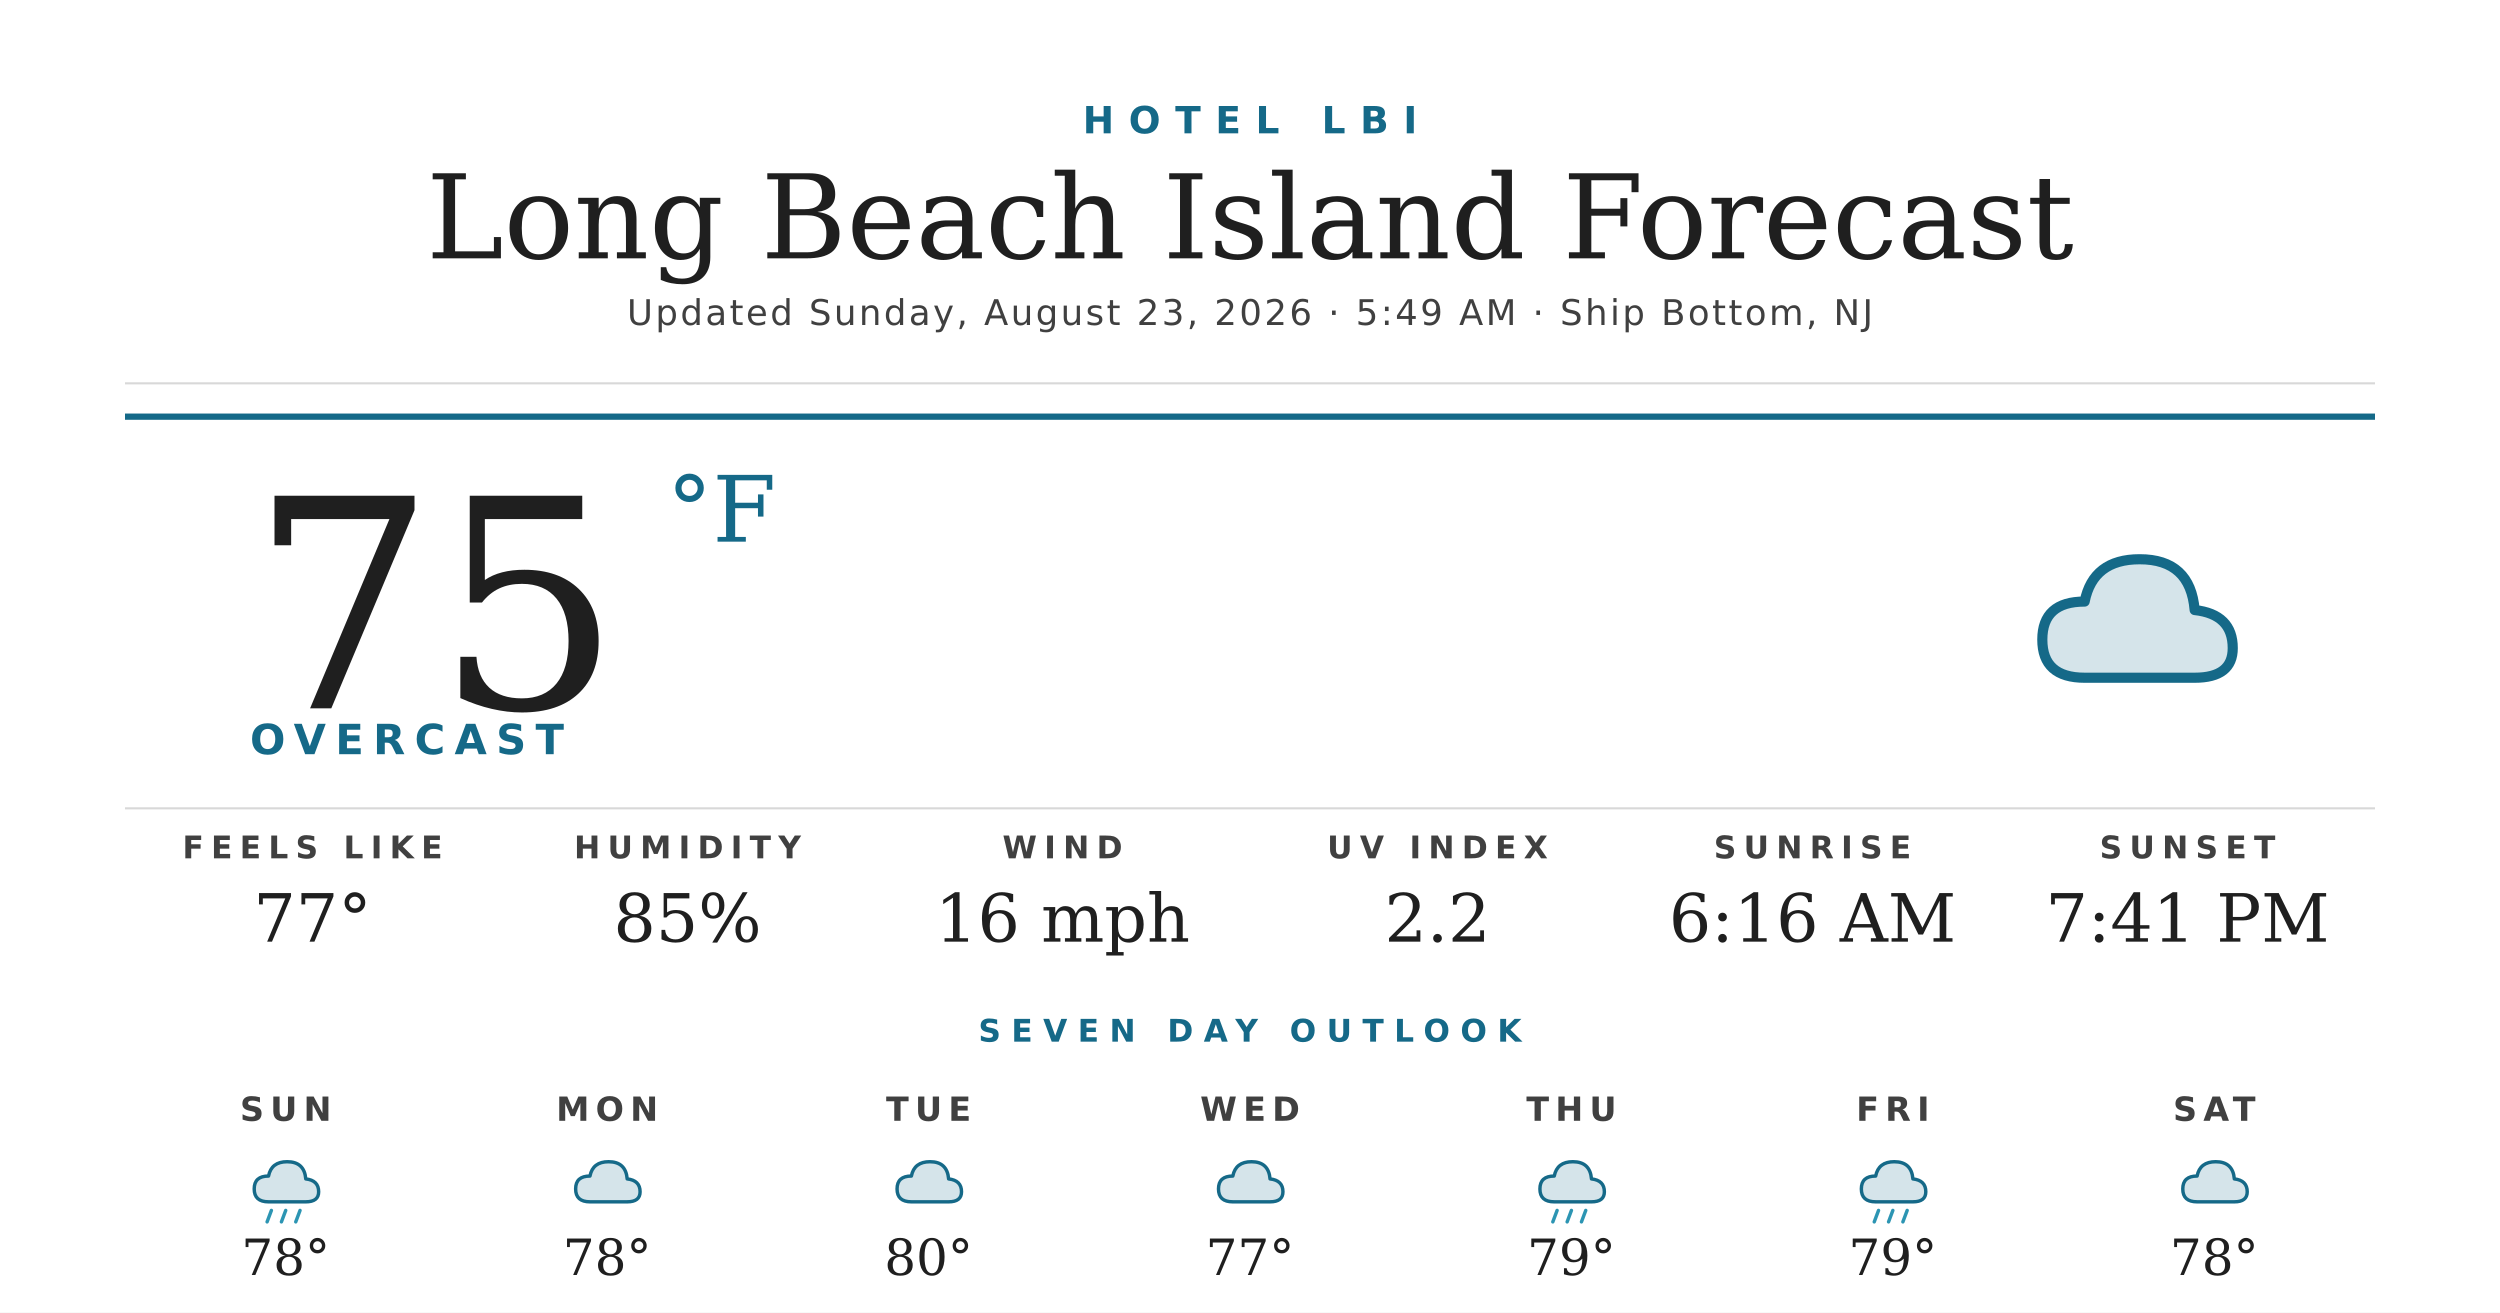
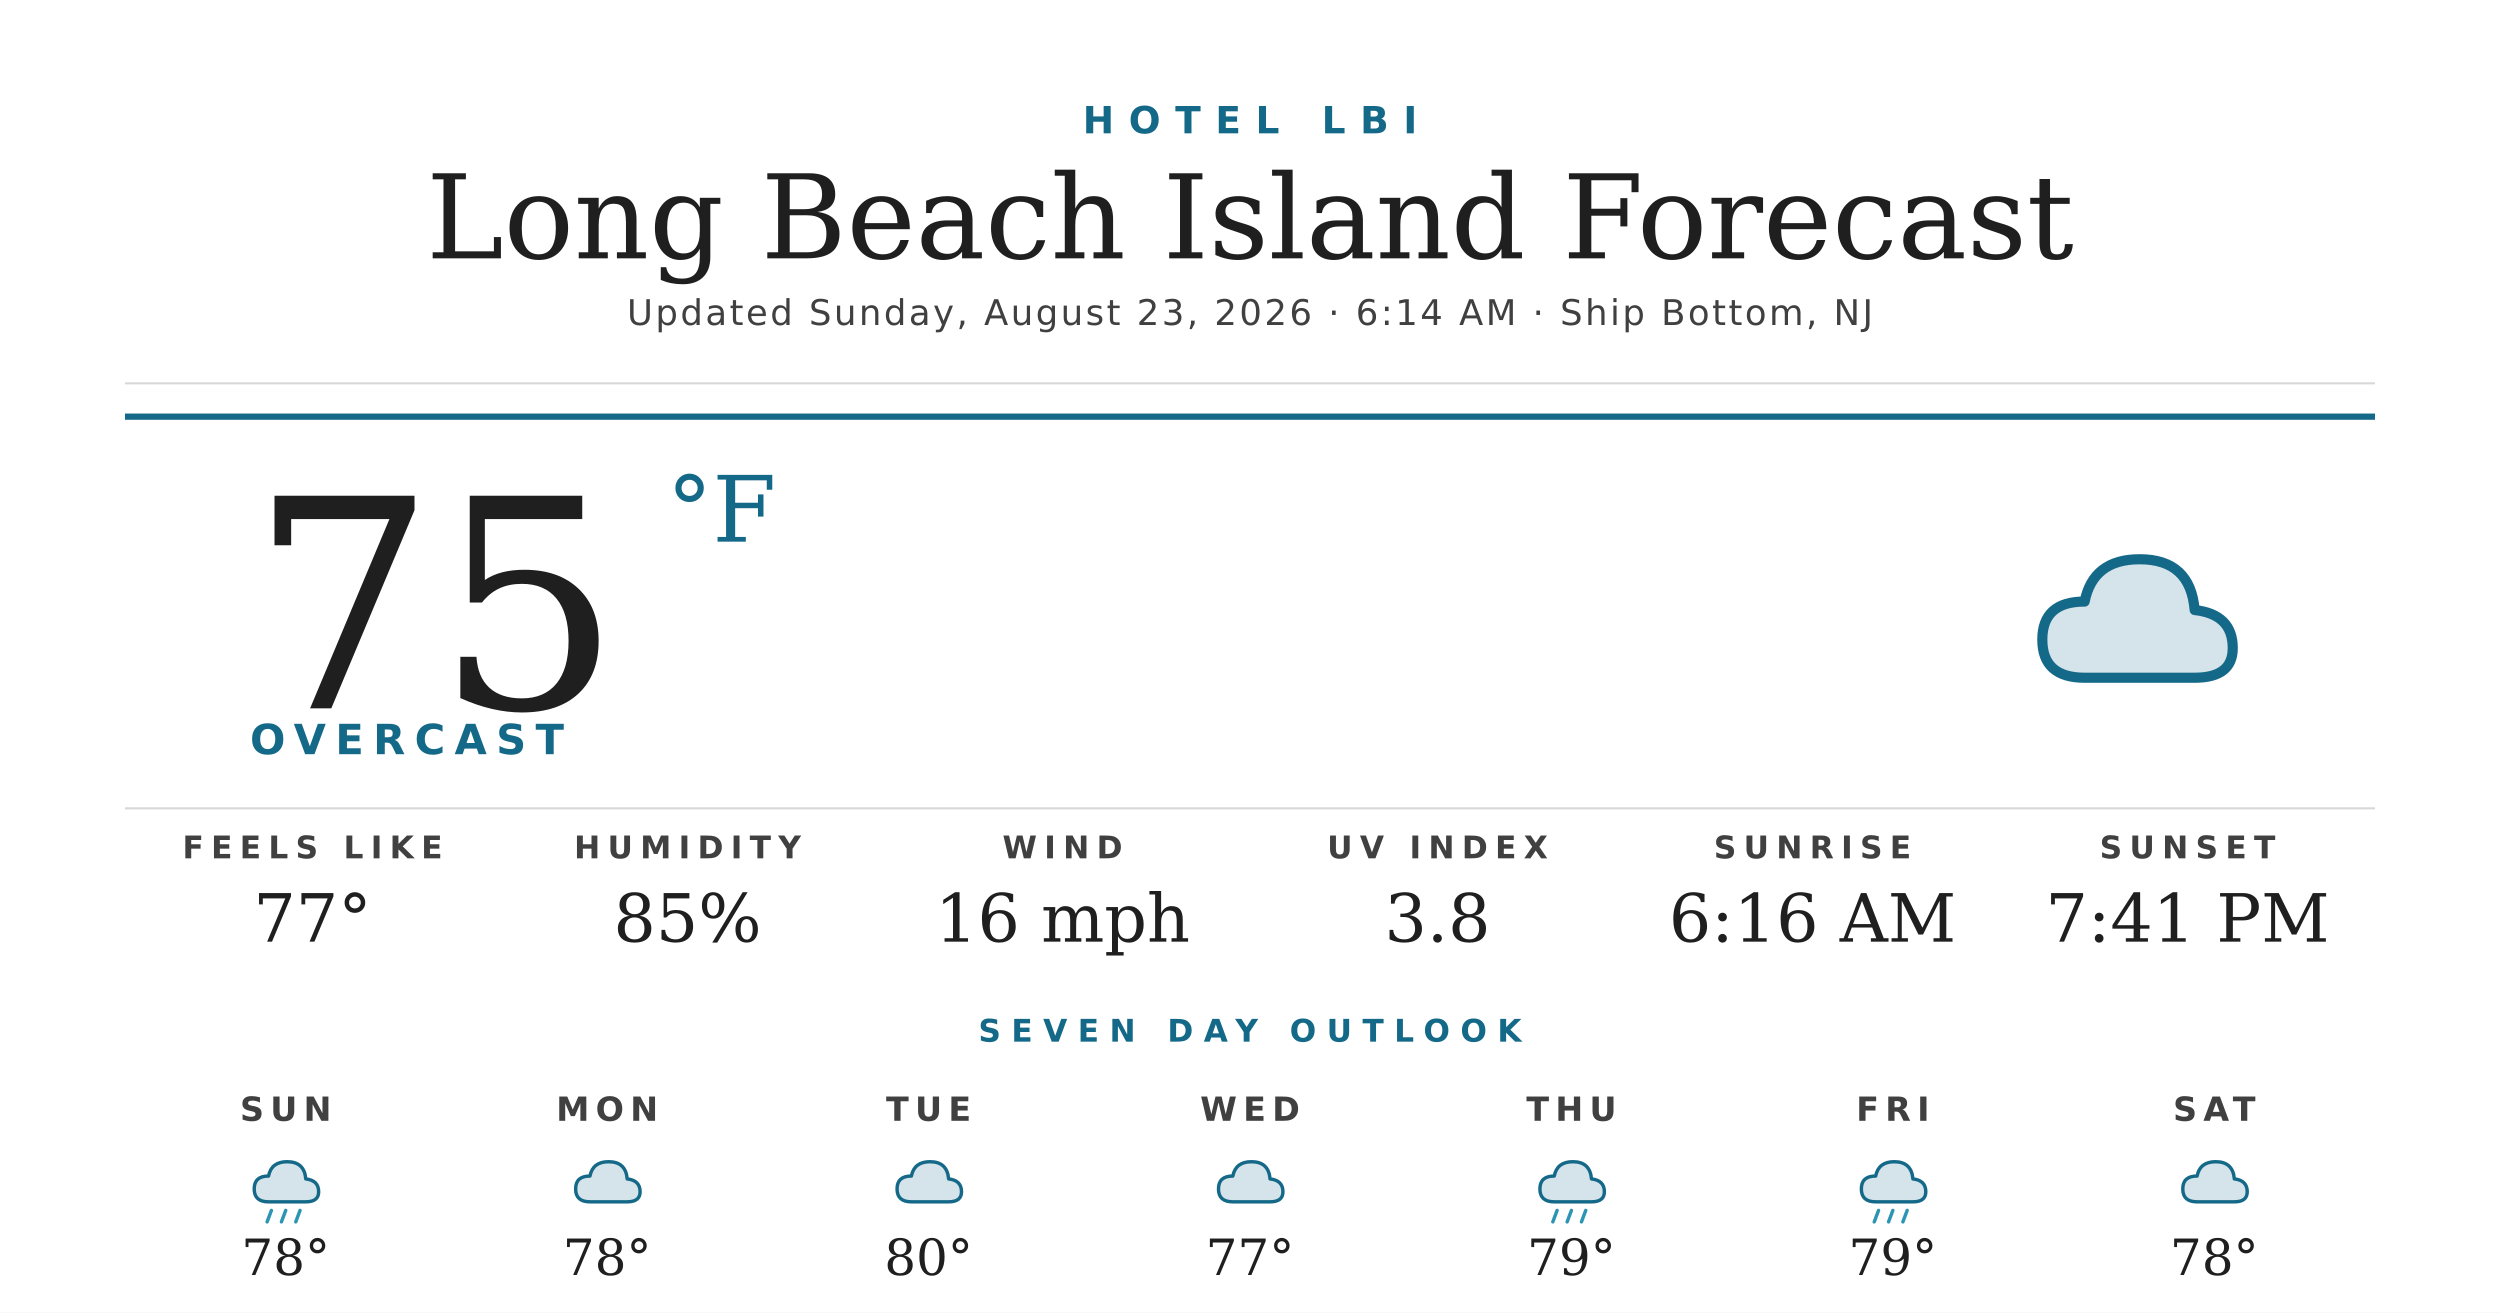
<svg xmlns="http://www.w3.org/2000/svg" width="1200" height="630" viewBox="0 0 1200 630">
  <rect width="1200" height="630" fill="#ffffff" />
  <text x="600" y="64" text-anchor="middle" font-family="'Montserrat Bold', 'Montserrat', 'DejaVu Sans', Helvetica, Arial, sans-serif" font-size="18" font-weight="700" fill="#156988" letter-spacing="7">HOTEL LBI</text>
  <text x="600" y="124" text-anchor="middle" font-family="'Prata', 'DejaVu Serif', Georgia, serif" font-size="56" fill="#1f1f1f">Long Beach Island Forecast</text>
-   <text x="600" y="156" text-anchor="middle" font-family="'Montserrat', 'DejaVu Sans', Helvetica, Arial, sans-serif" font-size="17" font-weight="500" fill="#404040" letter-spacing="1.2">Updated Sunday, August 23, 2026 · 5:49 AM · Ship Bottom, NJ</text>
+   <text x="600" y="156" text-anchor="middle" font-family="'Montserrat', 'DejaVu Sans', Helvetica, Arial, sans-serif" font-size="17" font-weight="500" fill="#404040" letter-spacing="1.2">Updated Sunday, August 23, 2026 · 6:14 AM · Ship Bottom, NJ</text>
  <line x1="60" y1="184" x2="1140" y2="184" stroke="#d8d8d8" stroke-width="1" />
  <line x1="60" y1="200" x2="1140" y2="200" stroke="#156988" stroke-width="3" />
  <text x="120" y="340" font-family="'Prata', 'DejaVu Serif', Georgia, serif" font-size="140" fill="#1f1f1f">75</text>
  <text x="320" y="260" font-family="'Prata', 'DejaVu Serif', Georgia, serif" font-size="44" fill="#156988">°F</text>
  <text x="120" y="362" font-family="'Montserrat Bold', 'Montserrat', 'DejaVu Sans', Helvetica, Arial, sans-serif" font-size="20" font-weight="700" fill="#156988" letter-spacing="4.5">OVERCAST</text>
  <g transform="translate(960,240) scale(2.03125)">
    <path d="M20 42 Q10 42 10 33 Q10 24 20 24 Q22 14 33 14 Q45 14 46 26 Q55 27 55 35 Q55 42 46 42 Z" fill="#156988" opacity="0.18" />
    <path d="M20 42 Q10 42 10 33 Q10 24 20 24 Q22 14 33 14 Q45 14 46 26 Q55 27 55 35 Q55 42 46 42 Z" fill="none" stroke="#156988" stroke-width="2.4" stroke-linejoin="round" />
  </g>
  <line x1="60" y1="388" x2="1140" y2="388" stroke="#d8d8d8" stroke-width="1" />
  <text x="150" y="412" text-anchor="middle" font-family="'Montserrat Bold', 'Montserrat', 'DejaVu Sans', Helvetica, Arial, sans-serif" font-size="15" font-weight="700" fill="#404040" letter-spacing="3.5">FEELS LIKE</text>
  <text x="150" y="452" text-anchor="middle" font-family="'Prata', 'DejaVu Serif', Georgia, serif" font-size="32" fill="#1f1f1f">77°</text>
  <text x="330" y="412" text-anchor="middle" font-family="'Montserrat Bold', 'Montserrat', 'DejaVu Sans', Helvetica, Arial, sans-serif" font-size="15" font-weight="700" fill="#404040" letter-spacing="3.5">HUMIDITY</text>
  <text x="330" y="452" text-anchor="middle" font-family="'Prata', 'DejaVu Serif', Georgia, serif" font-size="32" fill="#1f1f1f">85%</text>
  <text x="510" y="412" text-anchor="middle" font-family="'Montserrat Bold', 'Montserrat', 'DejaVu Sans', Helvetica, Arial, sans-serif" font-size="15" font-weight="700" fill="#404040" letter-spacing="3.5">WIND</text>
  <text x="510" y="452" text-anchor="middle" font-family="'Prata', 'DejaVu Serif', Georgia, serif" font-size="32" fill="#1f1f1f">16 mph</text>
  <text x="690" y="412" text-anchor="middle" font-family="'Montserrat Bold', 'Montserrat', 'DejaVu Sans', Helvetica, Arial, sans-serif" font-size="15" font-weight="700" fill="#404040" letter-spacing="3.5">UV INDEX</text>
-   <text x="690" y="452" text-anchor="middle" font-family="'Prata', 'DejaVu Serif', Georgia, serif" font-size="32" fill="#1f1f1f">2.2</text>
+   <text x="690" y="452" text-anchor="middle" font-family="'Prata', 'DejaVu Serif', Georgia, serif" font-size="32" fill="#1f1f1f">3.8</text>
  <text x="870" y="412" text-anchor="middle" font-family="'Montserrat Bold', 'Montserrat', 'DejaVu Sans', Helvetica, Arial, sans-serif" font-size="15" font-weight="700" fill="#404040" letter-spacing="3.5">SUNRISE</text>
  <text x="870" y="452" text-anchor="middle" font-family="'Prata', 'DejaVu Serif', Georgia, serif" font-size="32" fill="#1f1f1f">6:16 AM</text>
  <text x="1050" y="412" text-anchor="middle" font-family="'Montserrat Bold', 'Montserrat', 'DejaVu Sans', Helvetica, Arial, sans-serif" font-size="15" font-weight="700" fill="#404040" letter-spacing="3.5">SUNSET</text>
  <text x="1050" y="452" text-anchor="middle" font-family="'Prata', 'DejaVu Serif', Georgia, serif" font-size="32" fill="#1f1f1f">7:41 PM</text>
  <text x="600" y="500" text-anchor="middle" font-family="'Montserrat Bold', 'Montserrat', 'DejaVu Sans', Helvetica, Arial, sans-serif" font-size="15" font-weight="700" fill="#156988" letter-spacing="5">SEVEN DAY OUTLOOK</text>
  <text x="137.143" y="538" text-anchor="middle" font-family="'Montserrat Bold', 'Montserrat', 'DejaVu Sans', Helvetica, Arial, sans-serif" font-size="16" font-weight="700" fill="#404040" letter-spacing="3">SUN</text>
  <g transform="translate(115.1429,548) scale(0.6875)">
    <path d="M20 42 Q10 42 10 33 Q10 24 20 24 Q22 14 33 14 Q45 14 46 26 Q55 27 55 35 Q55 42 46 42 Z" fill="#156988" opacity="0.18" />
    <path d="M20 42 Q10 42 10 33 Q10 24 20 24 Q22 14 33 14 Q45 14 46 26 Q55 27 55 35 Q55 42 46 42 Z" fill="none" stroke="#156988" stroke-width="2.4" stroke-linejoin="round" />
    <g stroke="#2C95B3" stroke-width="2.4" stroke-linecap="round">
      <line x1="22" y1="48" x2="19" y2="56" />
      <line x1="32" y1="48" x2="29" y2="56" />
      <line x1="42" y1="48" x2="39" y2="56" />
    </g>
  </g>
  <text x="137.143" y="612" text-anchor="middle" font-family="'Prata', 'DejaVu Serif', Georgia, serif" font-size="24" fill="#1f1f1f">78°</text>
  <text x="291.429" y="538" text-anchor="middle" font-family="'Montserrat Bold', 'Montserrat', 'DejaVu Sans', Helvetica, Arial, sans-serif" font-size="16" font-weight="700" fill="#404040" letter-spacing="3">MON</text>
  <g transform="translate(269.4286,548) scale(0.6875)">
    <path d="M20 42 Q10 42 10 33 Q10 24 20 24 Q22 14 33 14 Q45 14 46 26 Q55 27 55 35 Q55 42 46 42 Z" fill="#156988" opacity="0.18" />
    <path d="M20 42 Q10 42 10 33 Q10 24 20 24 Q22 14 33 14 Q45 14 46 26 Q55 27 55 35 Q55 42 46 42 Z" fill="none" stroke="#156988" stroke-width="2.4" stroke-linejoin="round" />
  </g>
  <text x="291.429" y="612" text-anchor="middle" font-family="'Prata', 'DejaVu Serif', Georgia, serif" font-size="24" fill="#1f1f1f">78°</text>
  <text x="445.714" y="538" text-anchor="middle" font-family="'Montserrat Bold', 'Montserrat', 'DejaVu Sans', Helvetica, Arial, sans-serif" font-size="16" font-weight="700" fill="#404040" letter-spacing="3">TUE</text>
  <g transform="translate(423.7143,548) scale(0.6875)">
    <path d="M20 42 Q10 42 10 33 Q10 24 20 24 Q22 14 33 14 Q45 14 46 26 Q55 27 55 35 Q55 42 46 42 Z" fill="#156988" opacity="0.18" />
    <path d="M20 42 Q10 42 10 33 Q10 24 20 24 Q22 14 33 14 Q45 14 46 26 Q55 27 55 35 Q55 42 46 42 Z" fill="none" stroke="#156988" stroke-width="2.4" stroke-linejoin="round" />
  </g>
  <text x="445.714" y="612" text-anchor="middle" font-family="'Prata', 'DejaVu Serif', Georgia, serif" font-size="24" fill="#1f1f1f">80°</text>
  <text x="600" y="538" text-anchor="middle" font-family="'Montserrat Bold', 'Montserrat', 'DejaVu Sans', Helvetica, Arial, sans-serif" font-size="16" font-weight="700" fill="#404040" letter-spacing="3">WED</text>
  <g transform="translate(578,548) scale(0.6875)">
    <path d="M20 42 Q10 42 10 33 Q10 24 20 24 Q22 14 33 14 Q45 14 46 26 Q55 27 55 35 Q55 42 46 42 Z" fill="#156988" opacity="0.18" />
    <path d="M20 42 Q10 42 10 33 Q10 24 20 24 Q22 14 33 14 Q45 14 46 26 Q55 27 55 35 Q55 42 46 42 Z" fill="none" stroke="#156988" stroke-width="2.4" stroke-linejoin="round" />
  </g>
  <text x="600" y="612" text-anchor="middle" font-family="'Prata', 'DejaVu Serif', Georgia, serif" font-size="24" fill="#1f1f1f">77°</text>
  <text x="754.286" y="538" text-anchor="middle" font-family="'Montserrat Bold', 'Montserrat', 'DejaVu Sans', Helvetica, Arial, sans-serif" font-size="16" font-weight="700" fill="#404040" letter-spacing="3">THU</text>
  <g transform="translate(732.2857,548) scale(0.6875)">
    <path d="M20 42 Q10 42 10 33 Q10 24 20 24 Q22 14 33 14 Q45 14 46 26 Q55 27 55 35 Q55 42 46 42 Z" fill="#156988" opacity="0.18" />
    <path d="M20 42 Q10 42 10 33 Q10 24 20 24 Q22 14 33 14 Q45 14 46 26 Q55 27 55 35 Q55 42 46 42 Z" fill="none" stroke="#156988" stroke-width="2.4" stroke-linejoin="round" />
    <g stroke="#2C95B3" stroke-width="2.4" stroke-linecap="round">
      <line x1="22" y1="48" x2="19" y2="56" />
      <line x1="32" y1="48" x2="29" y2="56" />
      <line x1="42" y1="48" x2="39" y2="56" />
    </g>
  </g>
  <text x="754.286" y="612" text-anchor="middle" font-family="'Prata', 'DejaVu Serif', Georgia, serif" font-size="24" fill="#1f1f1f">79°</text>
  <text x="908.571" y="538" text-anchor="middle" font-family="'Montserrat Bold', 'Montserrat', 'DejaVu Sans', Helvetica, Arial, sans-serif" font-size="16" font-weight="700" fill="#404040" letter-spacing="3">FRI</text>
  <g transform="translate(886.5714,548) scale(0.6875)">
    <path d="M20 42 Q10 42 10 33 Q10 24 20 24 Q22 14 33 14 Q45 14 46 26 Q55 27 55 35 Q55 42 46 42 Z" fill="#156988" opacity="0.18" />
    <path d="M20 42 Q10 42 10 33 Q10 24 20 24 Q22 14 33 14 Q45 14 46 26 Q55 27 55 35 Q55 42 46 42 Z" fill="none" stroke="#156988" stroke-width="2.4" stroke-linejoin="round" />
    <g stroke="#2C95B3" stroke-width="2.4" stroke-linecap="round">
      <line x1="22" y1="48" x2="19" y2="56" />
      <line x1="32" y1="48" x2="29" y2="56" />
      <line x1="42" y1="48" x2="39" y2="56" />
    </g>
  </g>
  <text x="908.571" y="612" text-anchor="middle" font-family="'Prata', 'DejaVu Serif', Georgia, serif" font-size="24" fill="#1f1f1f">79°</text>
  <text x="1062.857" y="538" text-anchor="middle" font-family="'Montserrat Bold', 'Montserrat', 'DejaVu Sans', Helvetica, Arial, sans-serif" font-size="16" font-weight="700" fill="#404040" letter-spacing="3">SAT</text>
  <g transform="translate(1040.857,548) scale(0.6875)">
    <path d="M20 42 Q10 42 10 33 Q10 24 20 24 Q22 14 33 14 Q45 14 46 26 Q55 27 55 35 Q55 42 46 42 Z" fill="#156988" opacity="0.18" />
    <path d="M20 42 Q10 42 10 33 Q10 24 20 24 Q22 14 33 14 Q45 14 46 26 Q55 27 55 35 Q55 42 46 42 Z" fill="none" stroke="#156988" stroke-width="2.4" stroke-linejoin="round" />
  </g>
  <text x="1062.857" y="612" text-anchor="middle" font-family="'Prata', 'DejaVu Serif', Georgia, serif" font-size="24" fill="#1f1f1f">78°</text>
</svg>
